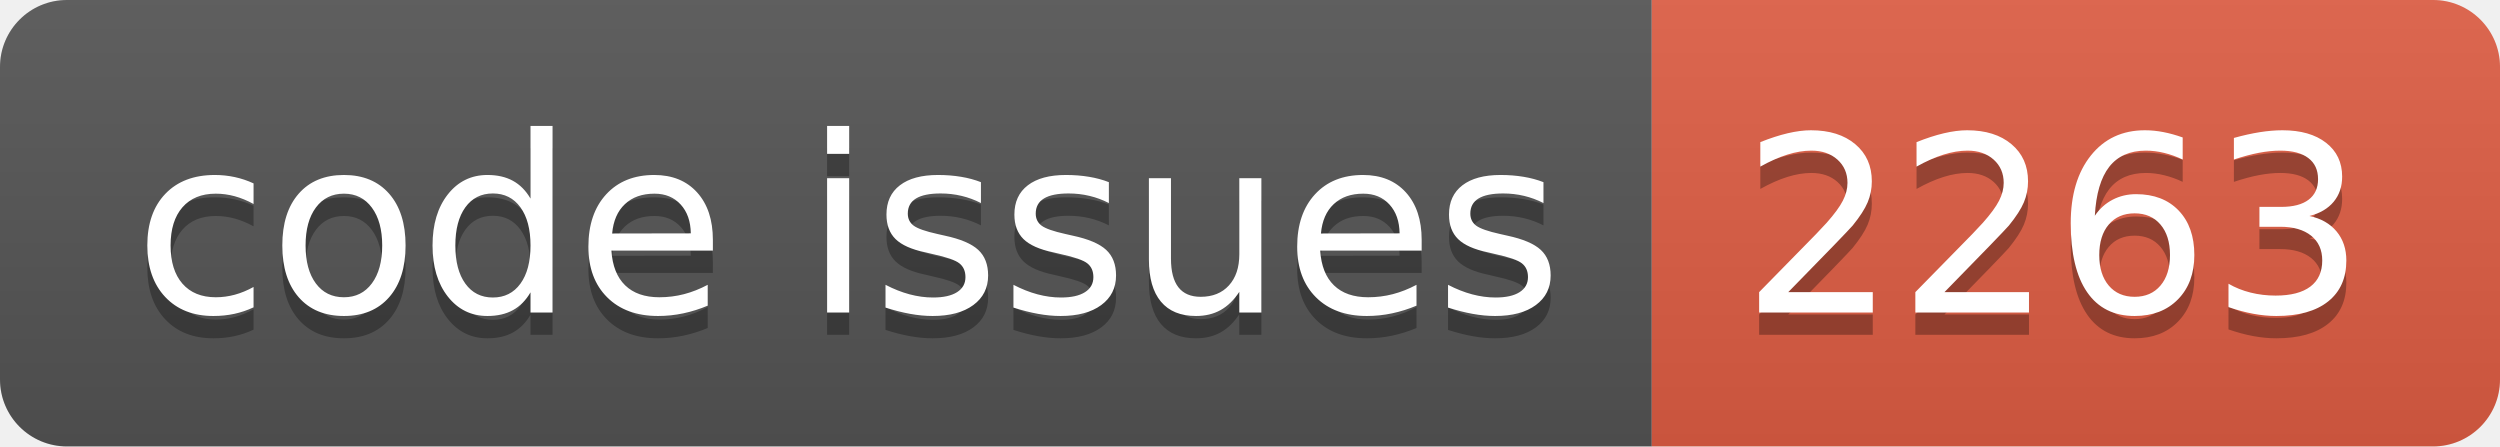
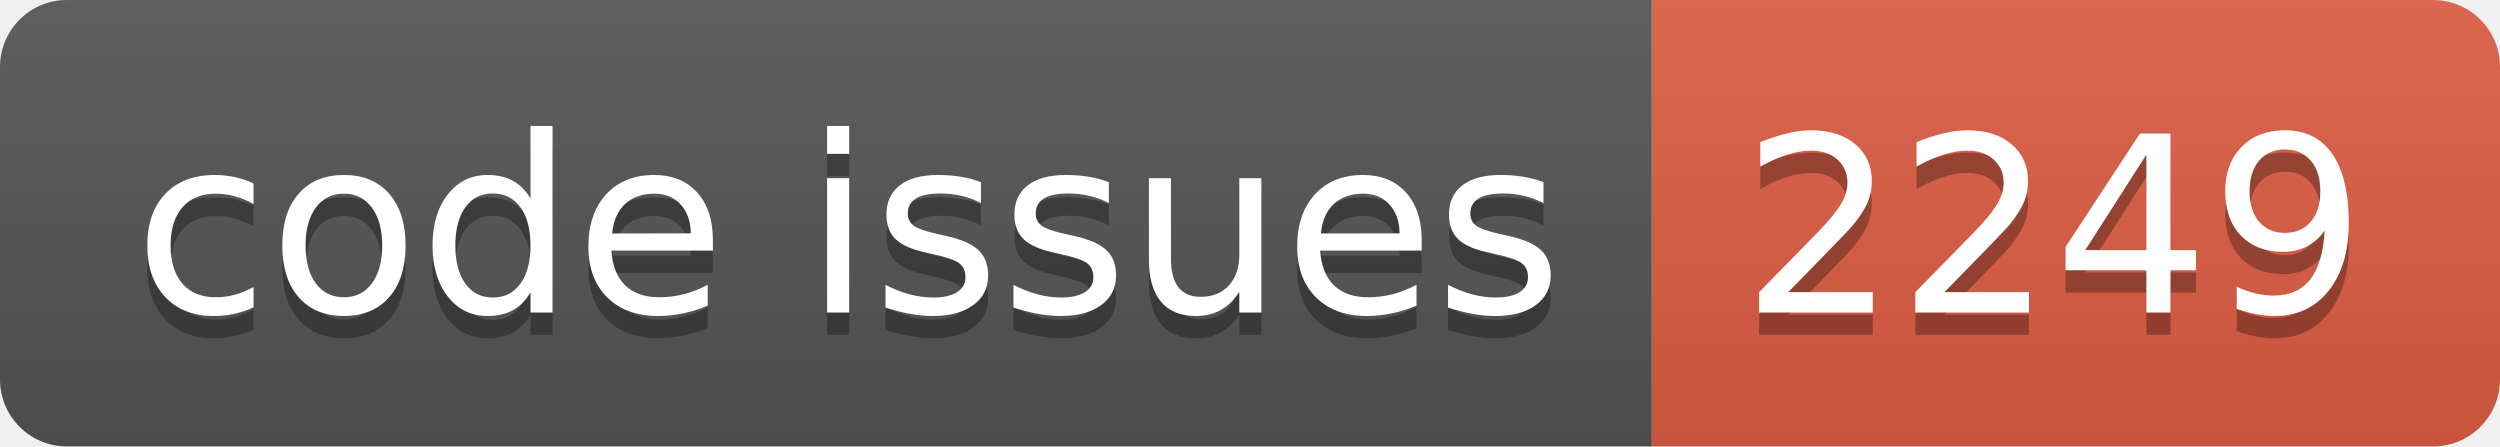
<svg xmlns="http://www.w3.org/2000/svg" width="112.0" height="20">
  <linearGradient id="smooth" x2="0" y2="100%">
    <stop offset="0" stop-color="#bbb" stop-opacity=".1" />
    <stop offset="1" stop-opacity=".1" />
  </linearGradient>
  <clipPath id="round">
    <rect width="112.0" height="20" rx="3" fill="#fff" />
  </clipPath>
  <g clip-path="url(#round)">
    <rect width="74.0" height="20" fill="#555" />
    <rect x="74.0" width="38.0" height="20" fill="#e05d44" />
    <rect width="112.0" height="20" fill="url(#smooth)" />
  </g>
  <g fill="#fff" text-anchor="middle" font-family="DejaVu Sans,Verdana,Geneva,sans-serif" font-size="110">
    <text x="380.0" y="150" fill="#010101" fill-opacity=".3" transform="scale(0.1)" textLength="640.0" lengthAdjust="spacing">code issues</text>
    <text x="380.0" y="140" transform="scale(0.1)" textLength="640.0" lengthAdjust="spacing">code issues</text>
-     <text x="920.0" y="150" fill="#010101" fill-opacity=".3" transform="scale(0.1)" textLength="280.0" lengthAdjust="spacing">2263</text>
-     <text x="920.0" y="140" transform="scale(0.1)" textLength="280.0" lengthAdjust="spacing">2263</text>
+     <text x="920.0" y="150" fill="#010101" fill-opacity=".3" transform="scale(0.1)" textLength="280.0" lengthAdjust="spacing">2249</text>
+     <text x="920.0" y="140" transform="scale(0.1)" textLength="280.0" lengthAdjust="spacing">2249</text>
  </g>
</svg>
